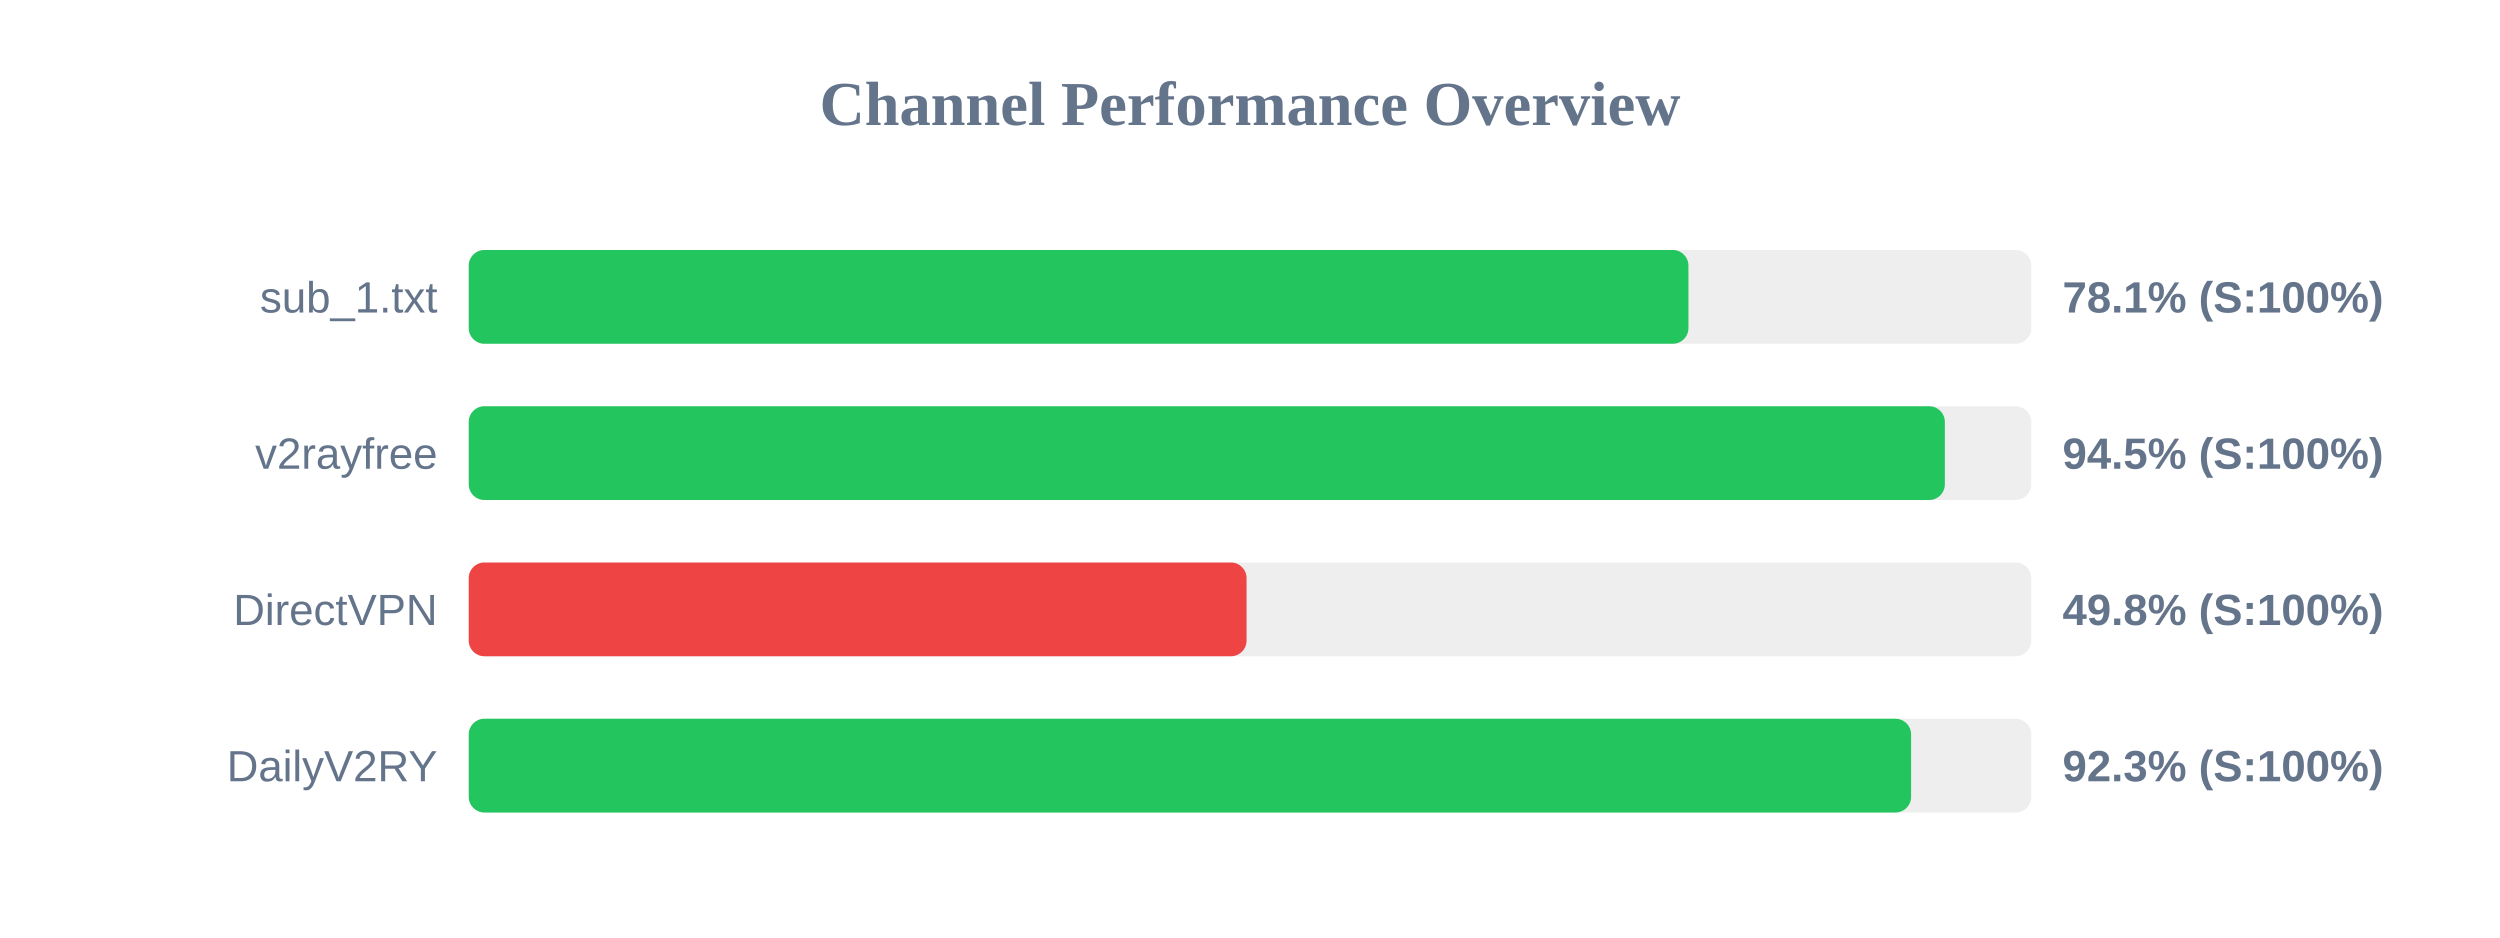
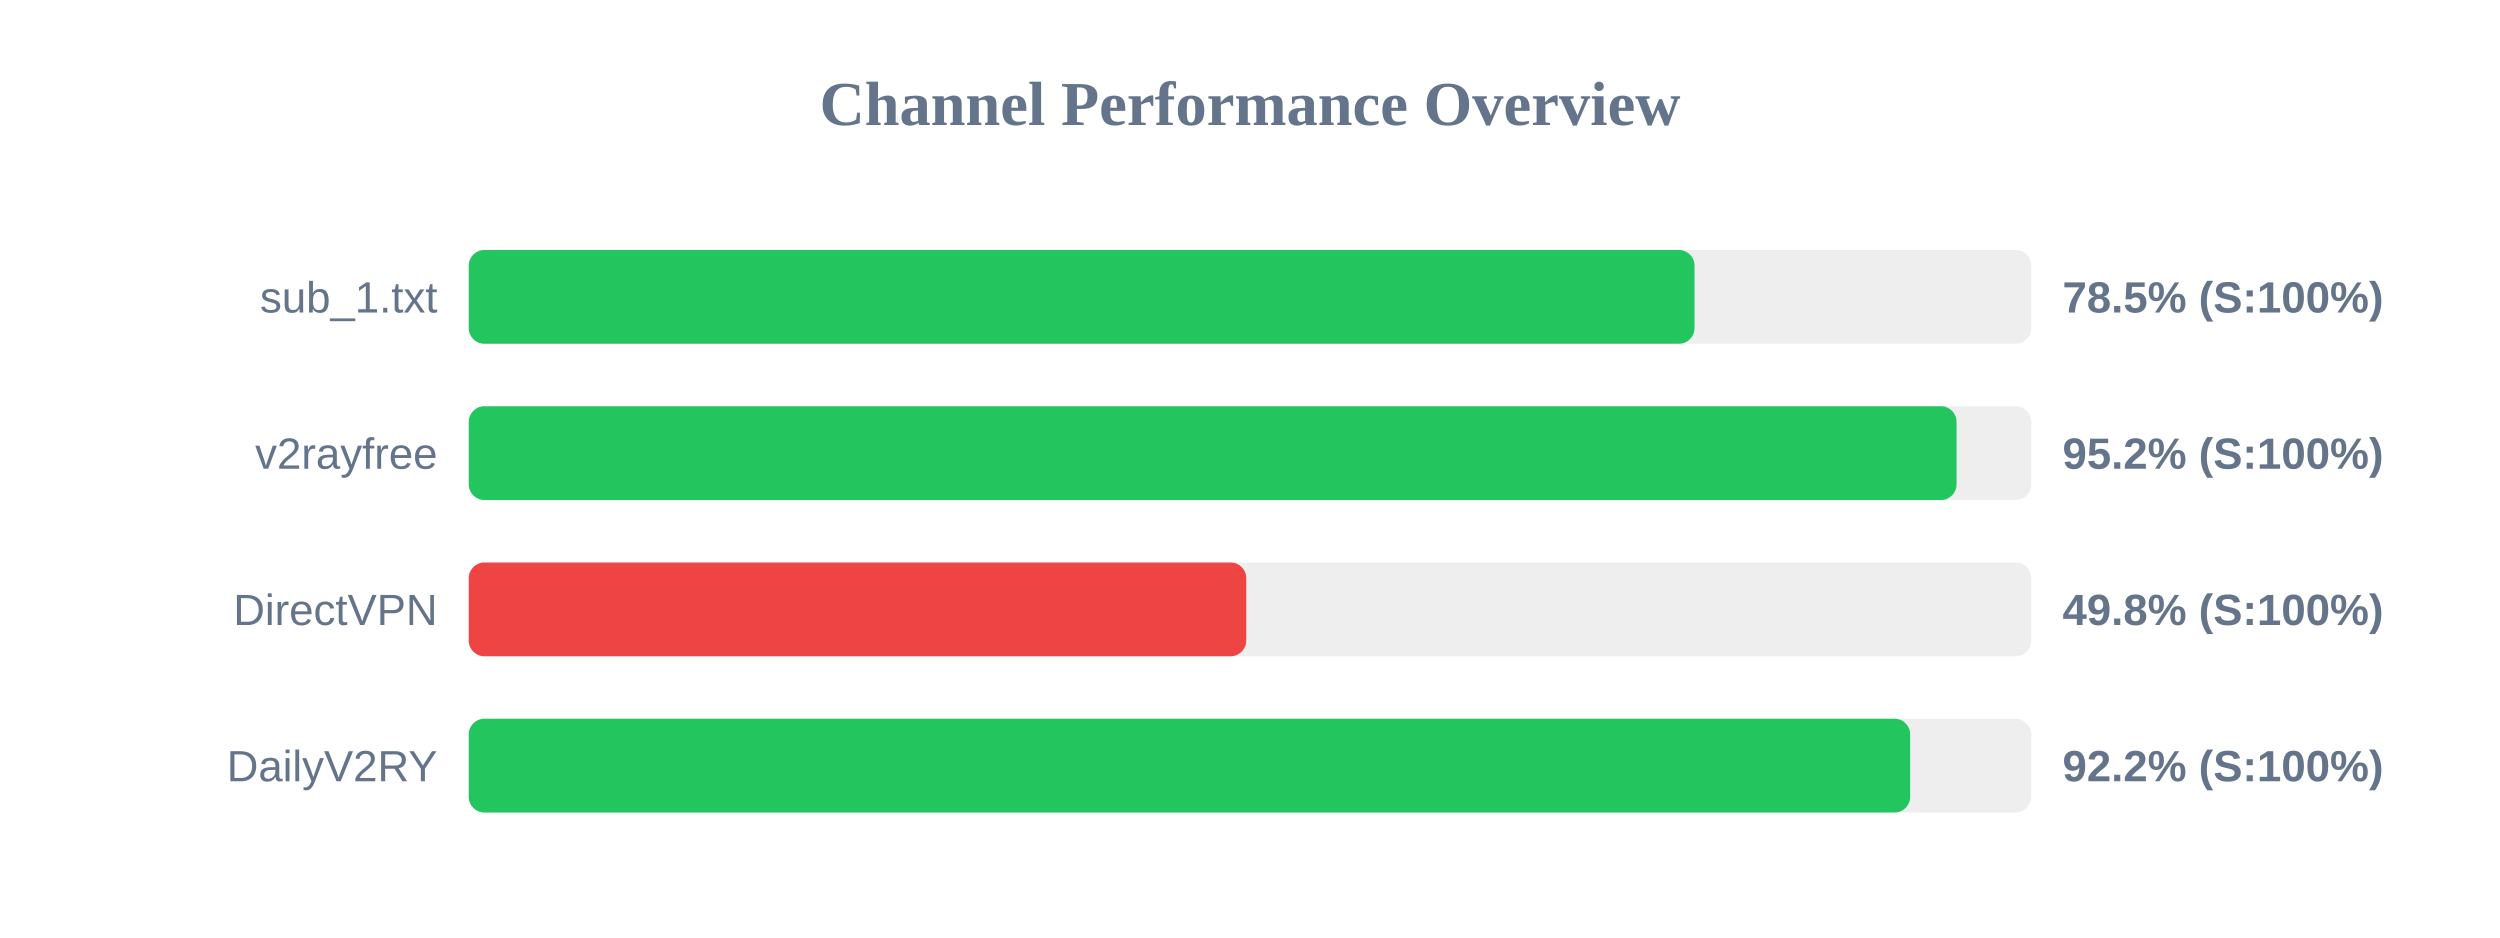
<svg xmlns="http://www.w3.org/2000/svg" width="800" height="300" version="1.1">
  <style>
        .row { font: 14px Arial; fill: #64748b; }
        .score { font: bold 14px Arial; fill: #64748b; }
    </style>
  <text x="400" y="40" text-anchor="middle" font-size="20px" font-weight="bold" fill="#64748b">Channel Performance Overview</text>
  <rect x="150" y="80" width="500" height="30" fill="#eee" rx="5" />
-   <rect x="150" y="80" width="390.3" height="30" fill="#22c55e" rx="5" />
+   <rect x="150" y="80" width="392.25" height="30" fill="#22c55e" rx="5" />
  <text x="140" y="100" text-anchor="end" class="row">sub_1.txt</text>
-   <text x="660" y="100" text-anchor="start" class="score">78.1% (S:100%)</text>
+   <text x="660" y="100" text-anchor="start" class="score">78.5% (S:100%)</text>
  <rect x="150" y="130" width="500" height="30" fill="#eee" rx="5" />
-   <rect x="150" y="130" width="472.35" height="30" fill="#22c55e" rx="5" />
+   <rect x="150" y="130" width="476.1" height="30" fill="#22c55e" rx="5" />
  <text x="140" y="150" text-anchor="end" class="row">v2rayfree</text>
-   <text x="660" y="150" text-anchor="start" class="score">94.5% (S:100%)</text>
+   <text x="660" y="150" text-anchor="start" class="score">95.2% (S:100%)</text>
  <rect x="150" y="180" width="500" height="30" fill="#eee" rx="5" />
-   <rect x="150" y="180" width="248.9" height="30" fill="#ef4444" rx="5" />
+   <rect x="150" y="180" width="248.8" height="30" fill="#ef4444" rx="5" />
  <text x="140" y="200" text-anchor="end" class="row">DirectVPN</text>
  <text x="660" y="200" text-anchor="start" class="score">49.8% (S:100%)</text>
  <rect x="150" y="230" width="500" height="30" fill="#eee" rx="5" />
-   <rect x="150" y="230" width="461.55" height="30" fill="#22c55e" rx="5" />
+   <rect x="150" y="230" width="461.25" height="30" fill="#22c55e" rx="5" />
  <text x="140" y="250" text-anchor="end" class="row">DailyV2RY</text>
-   <text x="660" y="250" text-anchor="start" class="score">92.3% (S:100%)</text>
+   <text x="660" y="250" text-anchor="start" class="score">92.2% (S:100%)</text>
</svg>
